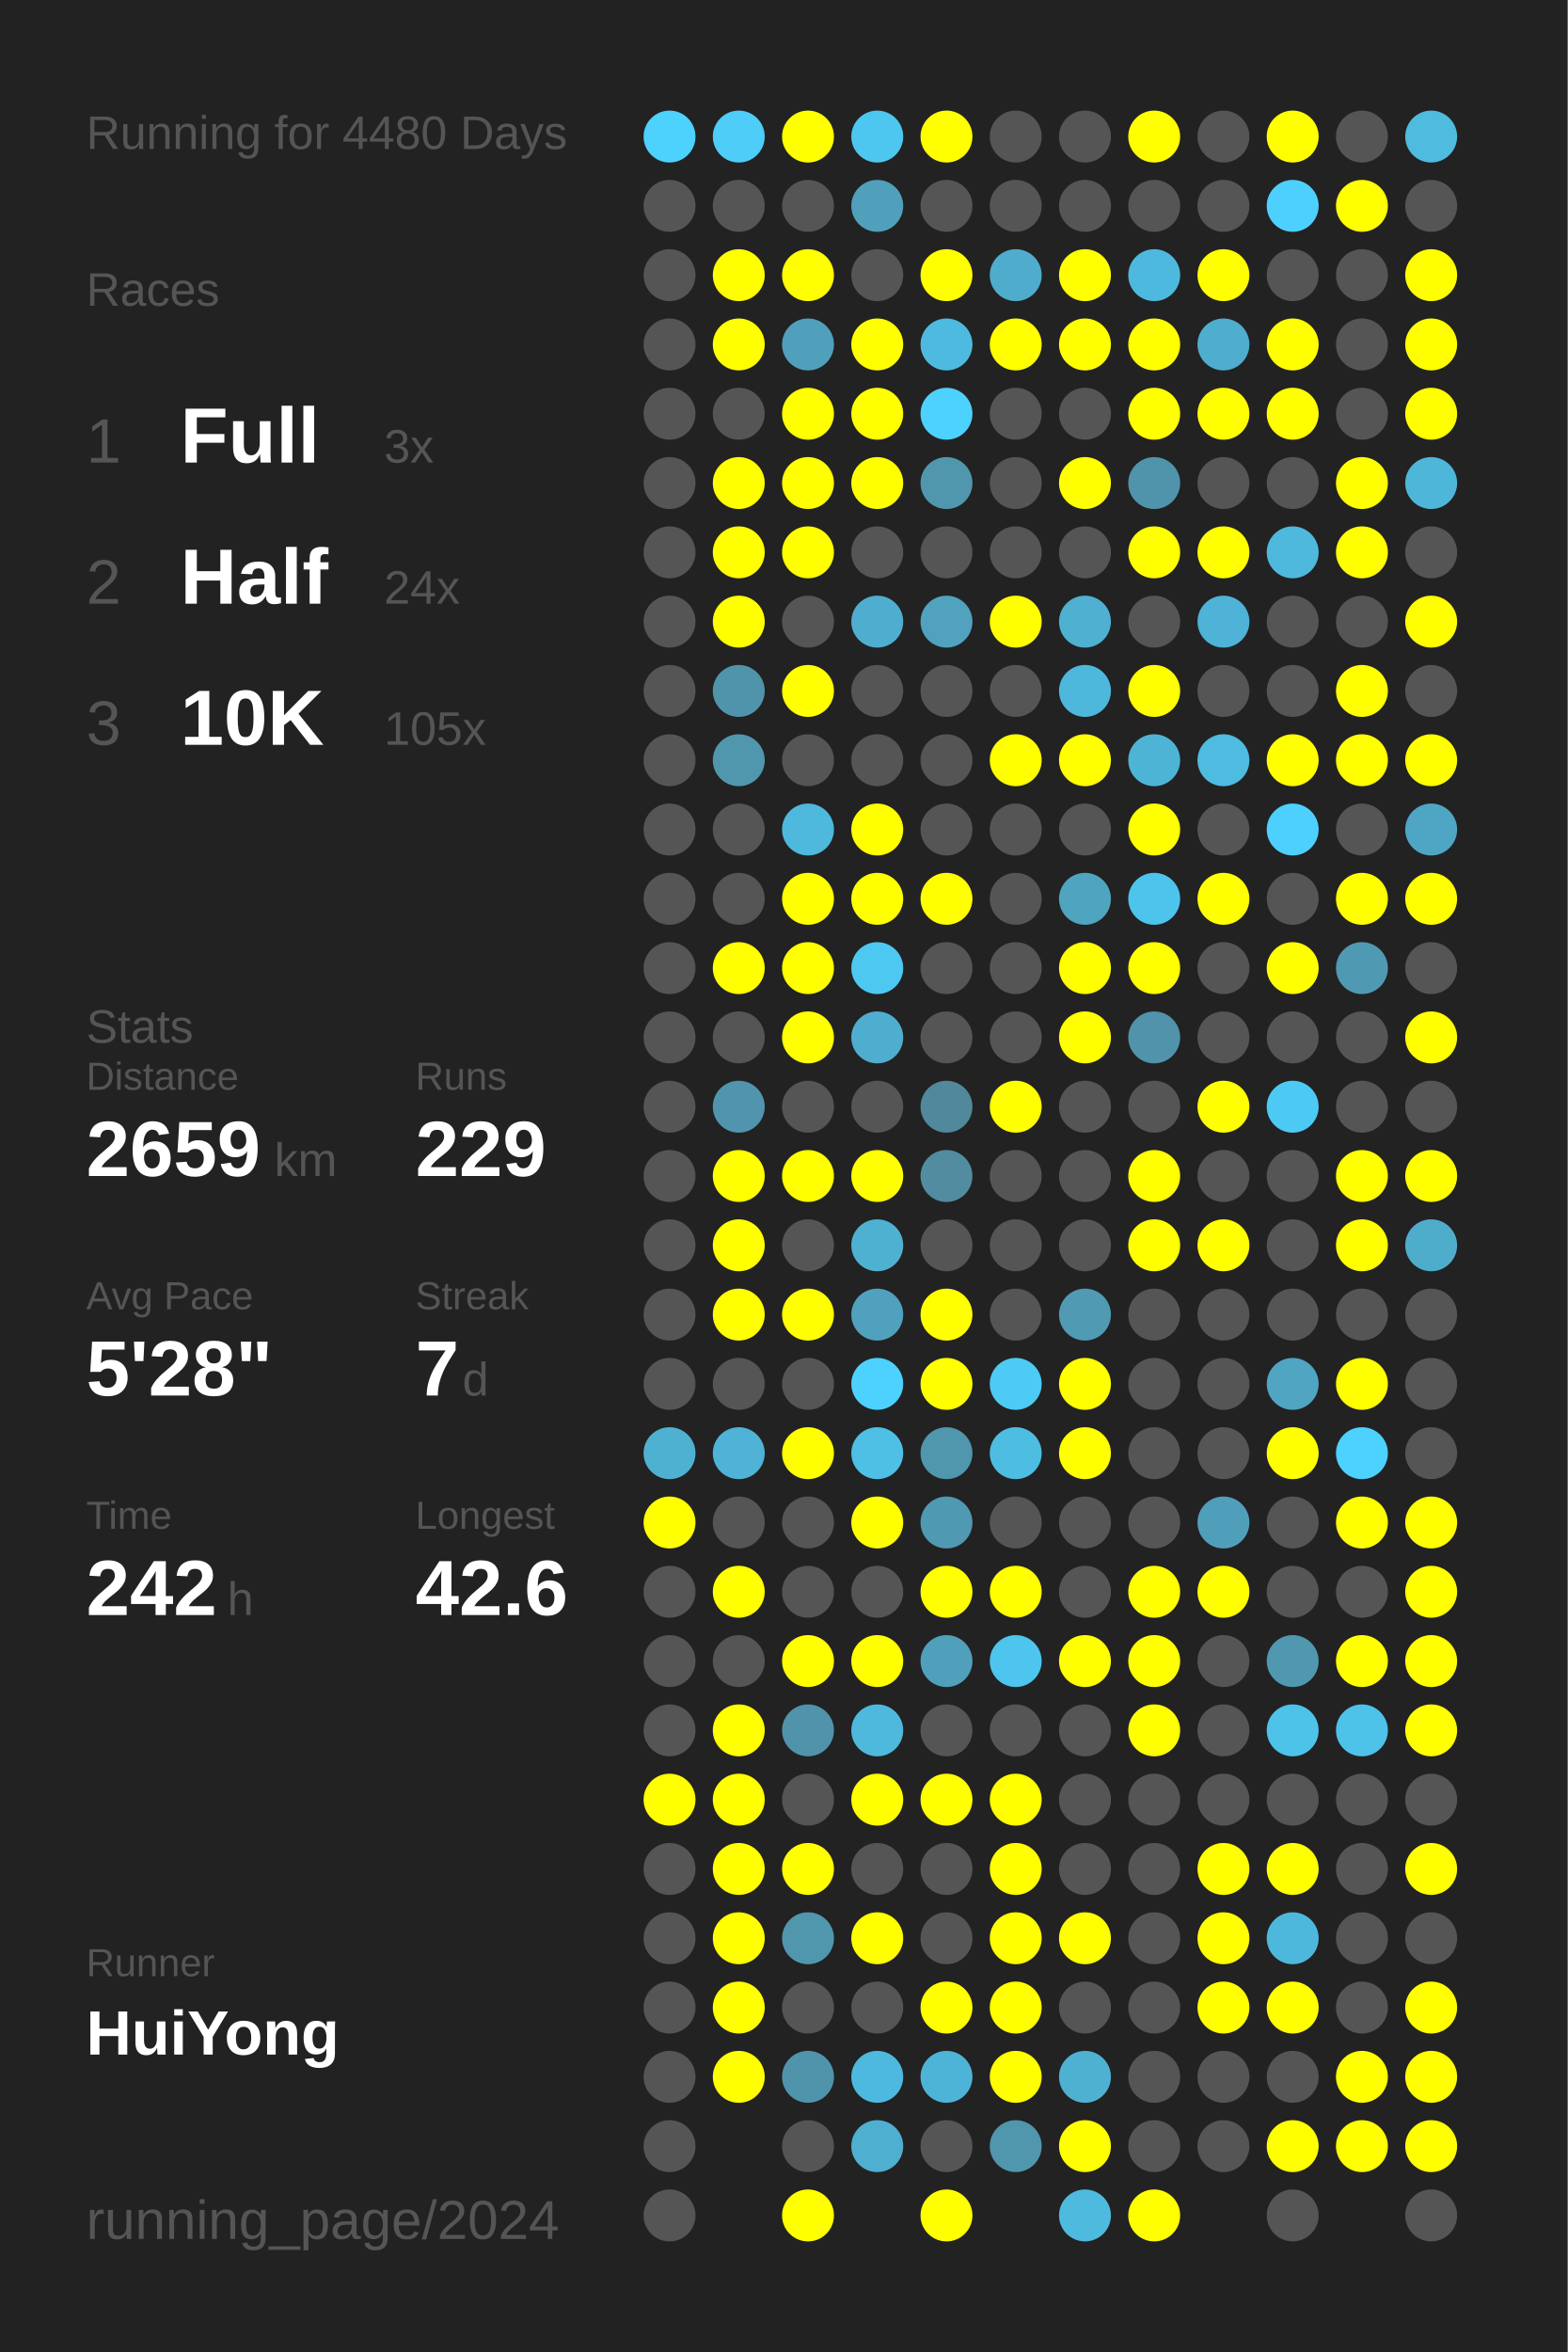
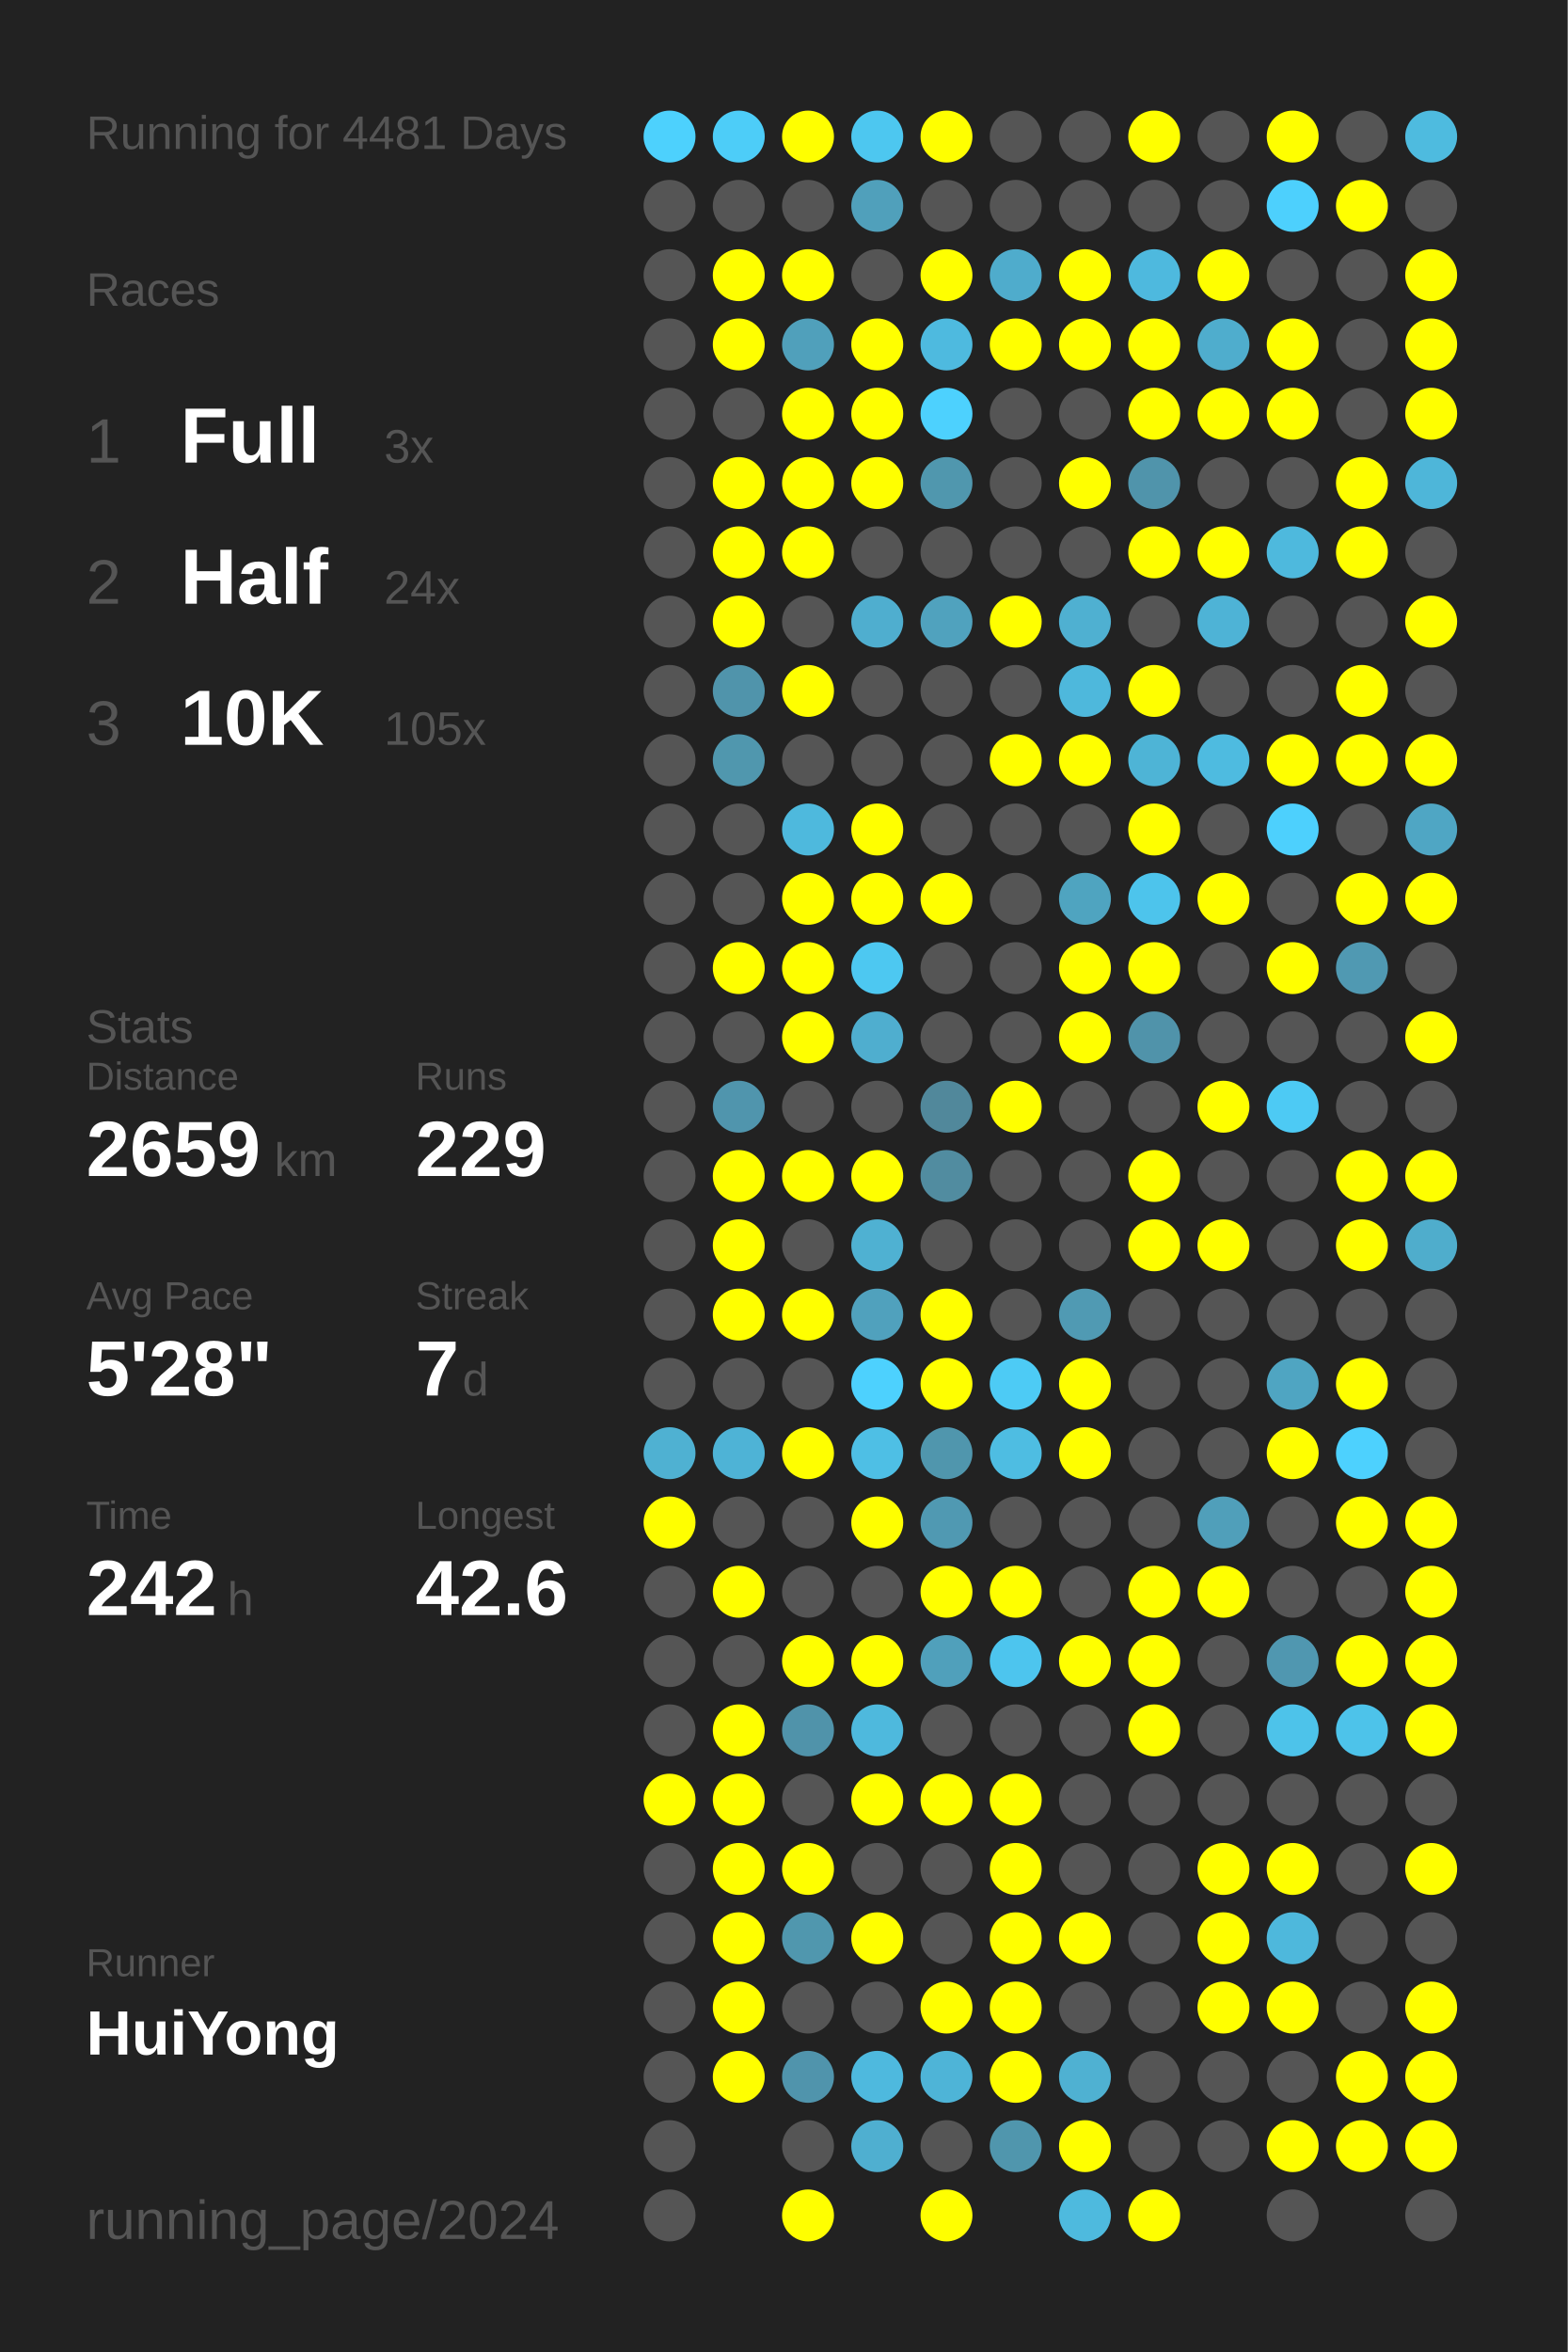
<svg xmlns="http://www.w3.org/2000/svg" baseProfile="full" height="300mm" version="1.1" viewBox="0,0,200,300" width="200mm">
  <defs />
  <rect fill="#222222" height="300" width="200" x="0" y="0" />
-   <text fill="#555555" style="font-size:6px; font-family:Arial;" x="11" y="19">Running for 4480 Days</text>
+   <text fill="#555555" style="font-size:6px; font-family:Arial;" x="11" y="19">Running for 4481 Days</text>
  <text fill="#555555" style="font-size:6px; font-family:Arial;" x="11" y="39">Races</text>
  <text fill="#555555" style="font-size:8px; font-family:Arial;" x="11" y="59">1</text>
  <text fill="#FFFFFF" style="font-size:10px; font-family:Arial; font-weight:bold;" x="23" y="59">Full</text>
  <text fill="#555555" style="font-size:6px; font-family:Arial;" x="49" y="59">3x</text>
  <text fill="#555555" style="font-size:8px; font-family:Arial;" x="11" y="77">2</text>
  <text fill="#FFFFFF" style="font-size:10px; font-family:Arial; font-weight:bold;" x="23" y="77">Half</text>
  <text fill="#555555" style="font-size:6px; font-family:Arial;" x="49" y="77">24x</text>
  <text fill="#555555" style="font-size:8px; font-family:Arial;" x="11" y="95">3</text>
  <text fill="#FFFFFF" style="font-size:10px; font-family:Arial; font-weight:bold;" x="23" y="95">10K</text>
  <text fill="#555555" style="font-size:6px; font-family:Arial;" x="49" y="95">105x</text>
  <text fill="#555555" style="font-size:6px; font-family:Arial;" x="11" y="133">Stats</text>
  <text fill="#555555" style="font-size:5px; font-family:Arial;" x="11" y="139">Distance</text>
  <text fill="#FFFFFF" style="font-size:10px; font-family:Arial; font-weight:bold;" x="11" y="150">2659</text>
  <text fill="#555555" style="font-size:6px; font-family:Arial;" x="35" y="150">km</text>
  <text fill="#555555" style="font-size:5px; font-family:Arial;" x="53" y="139">Runs</text>
  <text fill="#FFFFFF" style="font-size:10px; font-family:Arial; font-weight:bold;" x="53" y="150">229</text>
  <text fill="#555555" style="font-size:5px; font-family:Arial;" x="11" y="167">Avg Pace</text>
  <text fill="#FFFFFF" style="font-size:10px; font-family:Arial; font-weight:bold;" x="11" y="178">5'28"</text>
  <text fill="#555555" style="font-size:5px; font-family:Arial;" x="53" y="167">Streak</text>
  <text fill="#FFFFFF" style="font-size:10px; font-family:Arial; font-weight:bold;" x="53" y="178">7</text>
  <text fill="#555555" style="font-size:6px; font-family:Arial;" x="59" y="178">d</text>
  <text fill="#555555" style="font-size:5px; font-family:Arial;" x="11" y="195">Time</text>
  <text fill="#FFFFFF" style="font-size:10px; font-family:Arial; font-weight:bold;" x="11" y="206">242</text>
  <text fill="#555555" style="font-size:6px; font-family:Arial;" x="29" y="206">h</text>
  <text fill="#555555" style="font-size:5px; font-family:Arial;" x="53" y="195">Longest</text>
  <text fill="#FFFFFF" style="font-size:10px; font-family:Arial; font-weight:bold;" x="53" y="206">42.6</text>
  <text fill="#555555" style="font-size:5px; font-family:Arial;" x="11" y="252.065">Runner</text>
  <text fill="#FFFFFF" style="font-size:8px; font-family:Arial; font-weight:bold;" x="11" y="262.065">HuiYong</text>
  <text fill="#555555" style="font-size:7px; font-family:Arial;" x="11" y="285.581">running_page/2024</text>
  <circle cx="85.417" cy="17.419" fill="#4dd1fd" r="3.312" />
  <circle cx="85.417" cy="26.258" fill="#555555" r="3.312" />
  <circle cx="85.417" cy="35.097" fill="#555555" r="3.312" />
  <circle cx="85.417" cy="43.935" fill="#555555" r="3.312" />
  <circle cx="85.417" cy="52.774" fill="#555555" r="3.312" />
  <circle cx="85.417" cy="61.613" fill="#555555" r="3.312" />
  <circle cx="85.417" cy="70.452" fill="#555555" r="3.312" />
  <circle cx="85.417" cy="79.29" fill="#555555" r="3.312" />
  <circle cx="85.417" cy="88.129" fill="#555555" r="3.312" />
  <circle cx="85.417" cy="96.968" fill="#555555" r="3.312" />
  <circle cx="85.417" cy="105.806" fill="#555555" r="3.312" />
  <circle cx="85.417" cy="114.645" fill="#555555" r="3.312" />
  <circle cx="85.417" cy="123.484" fill="#555555" r="3.312" />
  <circle cx="85.417" cy="132.323" fill="#555555" r="3.312" />
  <circle cx="85.417" cy="141.161" fill="#555555" r="3.312" />
  <circle cx="85.417" cy="150" fill="#555555" r="3.312" />
  <circle cx="85.417" cy="158.839" fill="#555555" r="3.312" />
  <circle cx="85.417" cy="167.677" fill="#555555" r="3.312" />
  <circle cx="85.417" cy="176.516" fill="#555555" r="3.312" />
  <circle cx="85.417" cy="185.355" fill="#4fb1d2" r="3.312" />
  <circle cx="85.417" cy="194.194" fill="#FFFF00" r="3.312" />
  <circle cx="85.417" cy="203.032" fill="#555555" r="3.312" />
  <circle cx="85.417" cy="211.871" fill="#555555" r="3.312" />
  <circle cx="85.417" cy="220.71" fill="#555555" r="3.312" />
  <circle cx="85.417" cy="229.548" fill="#FFFF00" r="3.312" />
  <circle cx="85.417" cy="238.387" fill="#555555" r="3.312" />
  <circle cx="85.417" cy="247.226" fill="#555555" r="3.312" />
  <circle cx="85.417" cy="256.065" fill="#555555" r="3.312" />
  <circle cx="85.417" cy="264.903" fill="#555555" r="3.312" />
  <circle cx="85.417" cy="273.742" fill="#555555" r="3.312" />
  <circle cx="85.417" cy="282.581" fill="#555555" r="3.312" />
  <circle cx="94.25" cy="17.419" fill="#4dcdf8" r="3.312" />
  <circle cx="94.25" cy="26.258" fill="#555555" r="3.312" />
  <circle cx="94.25" cy="35.097" fill="#FFFF00" r="3.312" />
  <circle cx="94.25" cy="43.935" fill="#FFFF00" r="3.312" />
  <circle cx="94.25" cy="52.774" fill="#555555" r="3.312" />
  <circle cx="94.25" cy="61.613" fill="#FFFF00" r="3.312" />
  <circle cx="94.25" cy="70.452" fill="#FFFF00" r="3.312" />
  <circle cx="94.25" cy="79.29" fill="#FFFF00" r="3.312" />
  <circle cx="94.25" cy="88.129" fill="#5094ab" r="3.312" />
  <circle cx="94.25" cy="96.968" fill="#5097ae" r="3.312" />
  <circle cx="94.25" cy="105.806" fill="#555555" r="3.312" />
  <circle cx="94.25" cy="114.645" fill="#555555" r="3.312" />
  <circle cx="94.25" cy="123.484" fill="#FFFF00" r="3.312" />
  <circle cx="94.25" cy="132.323" fill="#555555" r="3.312" />
  <circle cx="94.25" cy="141.161" fill="#5095ad" r="3.312" />
  <circle cx="94.25" cy="150" fill="#FFFF00" r="3.312" />
  <circle cx="94.25" cy="158.839" fill="#FFFF00" r="3.312" />
  <circle cx="94.25" cy="167.677" fill="#FFFF00" r="3.312" />
  <circle cx="94.25" cy="176.516" fill="#555555" r="3.312" />
  <circle cx="94.25" cy="185.355" fill="#4eb3d6" r="3.312" />
  <circle cx="94.25" cy="194.194" fill="#555555" r="3.312" />
  <circle cx="94.25" cy="203.032" fill="#FFFF00" r="3.312" />
  <circle cx="94.25" cy="211.871" fill="#555555" r="3.312" />
  <circle cx="94.25" cy="220.71" fill="#FFFF00" r="3.312" />
  <circle cx="94.25" cy="229.548" fill="#FFFF00" r="3.312" />
  <circle cx="94.25" cy="238.387" fill="#FFFF00" r="3.312" />
  <circle cx="94.25" cy="247.226" fill="#FFFF00" r="3.312" />
  <circle cx="94.25" cy="256.065" fill="#FFFF00" r="3.312" />
  <circle cx="94.25" cy="264.903" fill="#FFFF00" r="3.312" />
  <circle cx="103.083" cy="17.419" fill="#FFFF00" r="3.312" />
  <circle cx="103.083" cy="26.258" fill="#555555" r="3.312" />
  <circle cx="103.083" cy="35.097" fill="#FFFF00" r="3.312" />
  <circle cx="103.083" cy="43.935" fill="#50a0bb" r="3.312" />
  <circle cx="103.083" cy="52.774" fill="#FFFF00" r="3.312" />
  <circle cx="103.083" cy="61.613" fill="#FFFF00" r="3.312" />
  <circle cx="103.083" cy="70.452" fill="#FFFF00" r="3.312" />
  <circle cx="103.083" cy="79.29" fill="#555555" r="3.312" />
  <circle cx="103.083" cy="88.129" fill="#FFFF00" r="3.312" />
  <circle cx="103.083" cy="96.968" fill="#555555" r="3.312" />
  <circle cx="103.083" cy="105.806" fill="#4eb9dd" r="3.312" />
  <circle cx="103.083" cy="114.645" fill="#FFFF00" r="3.312" />
  <circle cx="103.083" cy="123.484" fill="#FFFF00" r="3.312" />
  <circle cx="103.083" cy="132.323" fill="#FFFF00" r="3.312" />
  <circle cx="103.083" cy="141.161" fill="#555555" r="3.312" />
  <circle cx="103.083" cy="150" fill="#FFFF00" r="3.312" />
  <circle cx="103.083" cy="158.839" fill="#555555" r="3.312" />
  <circle cx="103.083" cy="167.677" fill="#FFFF00" r="3.312" />
  <circle cx="103.083" cy="176.516" fill="#555555" r="3.312" />
  <circle cx="103.083" cy="185.355" fill="#FFFF00" r="3.312" />
  <circle cx="103.083" cy="194.194" fill="#555555" r="3.312" />
  <circle cx="103.083" cy="203.032" fill="#555555" r="3.312" />
  <circle cx="103.083" cy="211.871" fill="#FFFF00" r="3.312" />
  <circle cx="103.083" cy="220.71" fill="#5093aa" r="3.312" />
  <circle cx="103.083" cy="229.548" fill="#555555" r="3.312" />
  <circle cx="103.083" cy="238.387" fill="#FFFF00" r="3.312" />
  <circle cx="103.083" cy="247.226" fill="#5097ae" r="3.312" />
  <circle cx="103.083" cy="256.065" fill="#555555" r="3.312" />
  <circle cx="103.083" cy="264.903" fill="#5094ac" r="3.312" />
  <circle cx="103.083" cy="273.742" fill="#555555" r="3.312" />
  <circle cx="103.083" cy="282.581" fill="#FFFF00" r="3.312" />
  <circle cx="111.917" cy="17.419" fill="#4dc7f0" r="3.312" />
  <circle cx="111.917" cy="26.258" fill="#50a0bb" r="3.312" />
  <circle cx="111.917" cy="35.097" fill="#555555" r="3.312" />
  <circle cx="111.917" cy="43.935" fill="#FFFF00" r="3.312" />
  <circle cx="111.917" cy="52.774" fill="#FFFF00" r="3.312" />
  <circle cx="111.917" cy="61.613" fill="#FFFF00" r="3.312" />
  <circle cx="111.917" cy="70.452" fill="#555555" r="3.312" />
  <circle cx="111.917" cy="79.29" fill="#4faecf" r="3.312" />
  <circle cx="111.917" cy="88.129" fill="#555555" r="3.312" />
  <circle cx="111.917" cy="96.968" fill="#555555" r="3.312" />
  <circle cx="111.917" cy="105.806" fill="#FFFF00" r="3.312" />
  <circle cx="111.917" cy="114.645" fill="#FFFF00" r="3.312" />
  <circle cx="111.917" cy="123.484" fill="#4dc8f1" r="3.312" />
  <circle cx="111.917" cy="132.323" fill="#4faecf" r="3.312" />
  <circle cx="111.917" cy="141.161" fill="#555555" r="3.312" />
  <circle cx="111.917" cy="150" fill="#FFFF00" r="3.312" />
  <circle cx="111.917" cy="158.839" fill="#4fb1d2" r="3.312" />
  <circle cx="111.917" cy="167.677" fill="#50a1bd" r="3.312" />
  <circle cx="111.917" cy="176.516" fill="#4dd1fe" r="3.312" />
  <circle cx="111.917" cy="185.355" fill="#4ebfe5" r="3.312" />
  <circle cx="111.917" cy="194.194" fill="#FFFF00" r="3.312" />
  <circle cx="111.917" cy="203.032" fill="#555555" r="3.312" />
  <circle cx="111.917" cy="211.871" fill="#FFFF00" r="3.312" />
  <circle cx="111.917" cy="220.71" fill="#4eb9dd" r="3.312" />
  <circle cx="111.917" cy="229.548" fill="#FFFF00" r="3.312" />
  <circle cx="111.917" cy="238.387" fill="#555555" r="3.312" />
  <circle cx="111.917" cy="247.226" fill="#FFFF00" r="3.312" />
  <circle cx="111.917" cy="256.065" fill="#555555" r="3.312" />
  <circle cx="111.917" cy="264.903" fill="#4eb9de" r="3.312" />
  <circle cx="111.917" cy="273.742" fill="#4fafd0" r="3.312" />
  <circle cx="120.75" cy="17.419" fill="#FFFF00" r="3.312" />
  <circle cx="120.75" cy="26.258" fill="#555555" r="3.312" />
  <circle cx="120.75" cy="35.097" fill="#FFFF00" r="3.312" />
  <circle cx="120.75" cy="43.935" fill="#4ebadf" r="3.312" />
  <circle cx="120.75" cy="52.774" fill="#4dd1fe" r="3.312" />
  <circle cx="120.75" cy="61.613" fill="#5097ae" r="3.312" />
  <circle cx="120.75" cy="70.452" fill="#555555" r="3.312" />
  <circle cx="120.75" cy="79.29" fill="#50a2be" r="3.312" />
  <circle cx="120.75" cy="88.129" fill="#555555" r="3.312" />
  <circle cx="120.75" cy="96.968" fill="#555555" r="3.312" />
  <circle cx="120.75" cy="105.806" fill="#555555" r="3.312" />
  <circle cx="120.75" cy="114.645" fill="#FFFF00" r="3.312" />
  <circle cx="120.75" cy="123.484" fill="#555555" r="3.312" />
  <circle cx="120.75" cy="132.323" fill="#555555" r="3.312" />
  <circle cx="120.75" cy="141.161" fill="#51889b" r="3.312" />
  <circle cx="120.75" cy="150" fill="#518ca0" r="3.312" />
  <circle cx="120.75" cy="158.839" fill="#555555" r="3.312" />
  <circle cx="120.75" cy="167.677" fill="#FFFF00" r="3.312" />
  <circle cx="120.75" cy="176.516" fill="#FFFF00" r="3.312" />
  <circle cx="120.75" cy="185.355" fill="#5096ad" r="3.312" />
  <circle cx="120.75" cy="194.194" fill="#5099b2" r="3.312" />
  <circle cx="120.75" cy="203.032" fill="#FFFF00" r="3.312" />
  <circle cx="120.75" cy="211.871" fill="#50a0bb" r="3.312" />
  <circle cx="120.75" cy="220.71" fill="#555555" r="3.312" />
  <circle cx="120.75" cy="229.548" fill="#FFFF00" r="3.312" />
  <circle cx="120.75" cy="238.387" fill="#555555" r="3.312" />
  <circle cx="120.75" cy="247.226" fill="#555555" r="3.312" />
  <circle cx="120.75" cy="256.065" fill="#FFFF00" r="3.312" />
  <circle cx="120.75" cy="264.903" fill="#4eb4d7" r="3.312" />
  <circle cx="120.75" cy="273.742" fill="#555555" r="3.312" />
  <circle cx="120.75" cy="282.581" fill="#FFFF00" r="3.312" />
  <circle cx="129.583" cy="17.419" fill="#555555" r="3.312" />
  <circle cx="129.583" cy="26.258" fill="#555555" r="3.312" />
  <circle cx="129.583" cy="35.097" fill="#4faccc" r="3.312" />
  <circle cx="129.583" cy="43.935" fill="#FFFF00" r="3.312" />
  <circle cx="129.583" cy="52.774" fill="#555555" r="3.312" />
  <circle cx="129.583" cy="61.613" fill="#555555" r="3.312" />
  <circle cx="129.583" cy="70.452" fill="#555555" r="3.312" />
  <circle cx="129.583" cy="79.29" fill="#FFFF00" r="3.312" />
  <circle cx="129.583" cy="88.129" fill="#555555" r="3.312" />
  <circle cx="129.583" cy="96.968" fill="#FFFF00" r="3.312" />
  <circle cx="129.583" cy="105.806" fill="#555555" r="3.312" />
  <circle cx="129.583" cy="114.645" fill="#555555" r="3.312" />
  <circle cx="129.583" cy="123.484" fill="#555555" r="3.312" />
  <circle cx="129.583" cy="132.323" fill="#555555" r="3.312" />
  <circle cx="129.583" cy="141.161" fill="#FFFF00" r="3.312" />
  <circle cx="129.583" cy="150" fill="#555555" r="3.312" />
  <circle cx="129.583" cy="158.839" fill="#555555" r="3.312" />
  <circle cx="129.583" cy="167.677" fill="#555555" r="3.312" />
  <circle cx="129.583" cy="176.516" fill="#4dcbf5" r="3.312" />
  <circle cx="129.583" cy="185.355" fill="#4ebde2" r="3.312" />
  <circle cx="129.583" cy="194.194" fill="#555555" r="3.312" />
  <circle cx="129.583" cy="203.032" fill="#FFFF00" r="3.312" />
  <circle cx="129.583" cy="211.871" fill="#4dc5ee" r="3.312" />
  <circle cx="129.583" cy="220.71" fill="#555555" r="3.312" />
  <circle cx="129.583" cy="229.548" fill="#FFFF00" r="3.312" />
  <circle cx="129.583" cy="238.387" fill="#FFFF00" r="3.312" />
  <circle cx="129.583" cy="247.226" fill="#FFFF00" r="3.312" />
  <circle cx="129.583" cy="256.065" fill="#FFFF00" r="3.312" />
  <circle cx="129.583" cy="264.903" fill="#FFFF00" r="3.312" />
  <circle cx="129.583" cy="273.742" fill="#5096ad" r="3.312" />
  <circle cx="138.417" cy="17.419" fill="#555555" r="3.312" />
  <circle cx="138.417" cy="26.258" fill="#555555" r="3.312" />
  <circle cx="138.417" cy="35.097" fill="#FFFF00" r="3.312" />
  <circle cx="138.417" cy="43.935" fill="#FFFF00" r="3.312" />
  <circle cx="138.417" cy="52.774" fill="#555555" r="3.312" />
  <circle cx="138.417" cy="61.613" fill="#FFFF00" r="3.312" />
  <circle cx="138.417" cy="70.452" fill="#555555" r="3.312" />
  <circle cx="138.417" cy="79.29" fill="#4fb0d1" r="3.312" />
  <circle cx="138.417" cy="88.129" fill="#4eb8dc" r="3.312" />
  <circle cx="138.417" cy="96.968" fill="#FFFF00" r="3.312" />
  <circle cx="138.417" cy="105.806" fill="#555555" r="3.312" />
  <circle cx="138.417" cy="114.645" fill="#4fa4c0" r="3.312" />
  <circle cx="138.417" cy="123.484" fill="#FFFF00" r="3.312" />
  <circle cx="138.417" cy="132.323" fill="#FFFF00" r="3.312" />
  <circle cx="138.417" cy="141.161" fill="#555555" r="3.312" />
  <circle cx="138.417" cy="150" fill="#555555" r="3.312" />
  <circle cx="138.417" cy="158.839" fill="#555555" r="3.312" />
  <circle cx="138.417" cy="167.677" fill="#509ab3" r="3.312" />
  <circle cx="138.417" cy="176.516" fill="#FFFF00" r="3.312" />
  <circle cx="138.417" cy="185.355" fill="#FFFF00" r="3.312" />
  <circle cx="138.417" cy="194.194" fill="#555555" r="3.312" />
  <circle cx="138.417" cy="203.032" fill="#555555" r="3.312" />
  <circle cx="138.417" cy="211.871" fill="#FFFF00" r="3.312" />
  <circle cx="138.417" cy="220.71" fill="#555555" r="3.312" />
  <circle cx="138.417" cy="229.548" fill="#555555" r="3.312" />
  <circle cx="138.417" cy="238.387" fill="#555555" r="3.312" />
  <circle cx="138.417" cy="247.226" fill="#FFFF00" r="3.312" />
  <circle cx="138.417" cy="256.065" fill="#555555" r="3.312" />
  <circle cx="138.417" cy="264.903" fill="#4fb1d2" r="3.312" />
  <circle cx="138.417" cy="273.742" fill="#FFFF00" r="3.312" />
  <circle cx="138.417" cy="282.581" fill="#4ebade" r="3.312" />
  <circle cx="147.25" cy="17.419" fill="#FFFF00" r="3.312" />
  <circle cx="147.25" cy="26.258" fill="#555555" r="3.312" />
  <circle cx="147.25" cy="35.097" fill="#4eb9de" r="3.312" />
  <circle cx="147.25" cy="43.935" fill="#FFFF00" r="3.312" />
  <circle cx="147.25" cy="52.774" fill="#FFFF00" r="3.312" />
  <circle cx="147.25" cy="61.613" fill="#5094ab" r="3.312" />
  <circle cx="147.25" cy="70.452" fill="#FFFF00" r="3.312" />
  <circle cx="147.25" cy="79.29" fill="#555555" r="3.312" />
  <circle cx="147.25" cy="88.129" fill="#FFFF00" r="3.312" />
  <circle cx="147.25" cy="96.968" fill="#4eb4d6" r="3.312" />
  <circle cx="147.25" cy="105.806" fill="#FFFF00" r="3.312" />
  <circle cx="147.25" cy="114.645" fill="#4dc4ec" r="3.312" />
  <circle cx="147.25" cy="123.484" fill="#FFFF00" r="3.312" />
  <circle cx="147.25" cy="132.323" fill="#5093aa" r="3.312" />
  <circle cx="147.25" cy="141.161" fill="#555555" r="3.312" />
  <circle cx="147.25" cy="150" fill="#FFFF00" r="3.312" />
  <circle cx="147.25" cy="158.839" fill="#FFFF00" r="3.312" />
  <circle cx="147.25" cy="167.677" fill="#555555" r="3.312" />
  <circle cx="147.25" cy="176.516" fill="#555555" r="3.312" />
  <circle cx="147.25" cy="185.355" fill="#555555" r="3.312" />
  <circle cx="147.25" cy="194.194" fill="#555555" r="3.312" />
  <circle cx="147.25" cy="203.032" fill="#FFFF00" r="3.312" />
  <circle cx="147.25" cy="211.871" fill="#FFFF00" r="3.312" />
  <circle cx="147.25" cy="220.71" fill="#FFFF00" r="3.312" />
  <circle cx="147.25" cy="229.548" fill="#555555" r="3.312" />
  <circle cx="147.25" cy="238.387" fill="#555555" r="3.312" />
  <circle cx="147.25" cy="247.226" fill="#555555" r="3.312" />
  <circle cx="147.25" cy="256.065" fill="#555555" r="3.312" />
  <circle cx="147.25" cy="264.903" fill="#555555" r="3.312" />
  <circle cx="147.25" cy="273.742" fill="#555555" r="3.312" />
  <circle cx="147.25" cy="282.581" fill="#FFFF00" r="3.312" />
  <circle cx="156.083" cy="17.419" fill="#555555" r="3.312" />
  <circle cx="156.083" cy="26.258" fill="#555555" r="3.312" />
  <circle cx="156.083" cy="35.097" fill="#FFFF00" r="3.312" />
  <circle cx="156.083" cy="43.935" fill="#4fadcd" r="3.312" />
  <circle cx="156.083" cy="52.774" fill="#FFFF00" r="3.312" />
  <circle cx="156.083" cy="61.613" fill="#555555" r="3.312" />
  <circle cx="156.083" cy="70.452" fill="#FFFF00" r="3.312" />
  <circle cx="156.083" cy="79.29" fill="#4eb3d6" r="3.312" />
  <circle cx="156.083" cy="88.129" fill="#555555" r="3.312" />
  <circle cx="156.083" cy="96.968" fill="#4ebbe0" r="3.312" />
  <circle cx="156.083" cy="105.806" fill="#555555" r="3.312" />
  <circle cx="156.083" cy="114.645" fill="#FFFF00" r="3.312" />
  <circle cx="156.083" cy="123.484" fill="#555555" r="3.312" />
  <circle cx="156.083" cy="132.323" fill="#555555" r="3.312" />
  <circle cx="156.083" cy="141.161" fill="#FFFF00" r="3.312" />
  <circle cx="156.083" cy="150" fill="#555555" r="3.312" />
  <circle cx="156.083" cy="158.839" fill="#FFFF00" r="3.312" />
  <circle cx="156.083" cy="167.677" fill="#555555" r="3.312" />
  <circle cx="156.083" cy="176.516" fill="#555555" r="3.312" />
  <circle cx="156.083" cy="185.355" fill="#555555" r="3.312" />
  <circle cx="156.083" cy="194.194" fill="#509fba" r="3.312" />
  <circle cx="156.083" cy="203.032" fill="#FFFF00" r="3.312" />
  <circle cx="156.083" cy="211.871" fill="#555555" r="3.312" />
  <circle cx="156.083" cy="220.71" fill="#555555" r="3.312" />
  <circle cx="156.083" cy="229.548" fill="#555555" r="3.312" />
  <circle cx="156.083" cy="238.387" fill="#FFFF00" r="3.312" />
  <circle cx="156.083" cy="247.226" fill="#FFFF00" r="3.312" />
  <circle cx="156.083" cy="256.065" fill="#FFFF00" r="3.312" />
  <circle cx="156.083" cy="264.903" fill="#555555" r="3.312" />
  <circle cx="156.083" cy="273.742" fill="#555555" r="3.312" />
  <circle cx="164.917" cy="17.419" fill="#FFFF00" r="3.312" />
  <circle cx="164.917" cy="26.258" fill="#4dd0fd" r="3.312" />
  <circle cx="164.917" cy="35.097" fill="#555555" r="3.312" />
  <circle cx="164.917" cy="43.935" fill="#FFFF00" r="3.312" />
  <circle cx="164.917" cy="52.774" fill="#FFFF00" r="3.312" />
  <circle cx="164.917" cy="61.613" fill="#555555" r="3.312" />
  <circle cx="164.917" cy="70.452" fill="#4eb9dd" r="3.312" />
  <circle cx="164.917" cy="79.29" fill="#555555" r="3.312" />
  <circle cx="164.917" cy="88.129" fill="#555555" r="3.312" />
  <circle cx="164.917" cy="96.968" fill="#FFFF00" r="3.312" />
  <circle cx="164.917" cy="105.806" fill="#4dd0fd" r="3.312" />
  <circle cx="164.917" cy="114.645" fill="#555555" r="3.312" />
  <circle cx="164.917" cy="123.484" fill="#FFFF00" r="3.312" />
  <circle cx="164.917" cy="132.323" fill="#555555" r="3.312" />
  <circle cx="164.917" cy="141.161" fill="#4dcaf4" r="3.312" />
  <circle cx="164.917" cy="150" fill="#555555" r="3.312" />
  <circle cx="164.917" cy="158.839" fill="#555555" r="3.312" />
  <circle cx="164.917" cy="167.677" fill="#555555" r="3.312" />
  <circle cx="164.917" cy="176.516" fill="#4fa5c2" r="3.312" />
  <circle cx="164.917" cy="185.355" fill="#FFFF00" r="3.312" />
  <circle cx="164.917" cy="194.194" fill="#555555" r="3.312" />
  <circle cx="164.917" cy="203.032" fill="#555555" r="3.312" />
  <circle cx="164.917" cy="211.871" fill="#5097b0" r="3.312" />
  <circle cx="164.917" cy="220.71" fill="#4dc3ea" r="3.312" />
  <circle cx="164.917" cy="229.548" fill="#555555" r="3.312" />
  <circle cx="164.917" cy="238.387" fill="#FFFF00" r="3.312" />
  <circle cx="164.917" cy="247.226" fill="#4eb8dc" r="3.312" />
  <circle cx="164.917" cy="256.065" fill="#FFFF00" r="3.312" />
  <circle cx="164.917" cy="264.903" fill="#555555" r="3.312" />
  <circle cx="164.917" cy="273.742" fill="#FFFF00" r="3.312" />
  <circle cx="164.917" cy="282.581" fill="#555555" r="3.312" />
  <circle cx="173.75" cy="17.419" fill="#555555" r="3.312" />
  <circle cx="173.75" cy="26.258" fill="#FFFF00" r="3.312" />
  <circle cx="173.75" cy="35.097" fill="#555555" r="3.312" />
  <circle cx="173.75" cy="43.935" fill="#555555" r="3.312" />
  <circle cx="173.75" cy="52.774" fill="#555555" r="3.312" />
  <circle cx="173.75" cy="61.613" fill="#FFFF00" r="3.312" />
  <circle cx="173.75" cy="70.452" fill="#FFFF00" r="3.312" />
  <circle cx="173.75" cy="79.29" fill="#555555" r="3.312" />
  <circle cx="173.75" cy="88.129" fill="#FFFF00" r="3.312" />
  <circle cx="173.75" cy="96.968" fill="#FFFF00" r="3.312" />
  <circle cx="173.75" cy="105.806" fill="#555555" r="3.312" />
  <circle cx="173.75" cy="114.645" fill="#FFFF00" r="3.312" />
  <circle cx="173.75" cy="123.484" fill="#5099b2" r="3.312" />
  <circle cx="173.75" cy="132.323" fill="#555555" r="3.312" />
  <circle cx="173.75" cy="141.161" fill="#555555" r="3.312" />
  <circle cx="173.75" cy="150" fill="#FFFF00" r="3.312" />
  <circle cx="173.75" cy="158.839" fill="#FFFF00" r="3.312" />
  <circle cx="173.75" cy="167.677" fill="#555555" r="3.312" />
  <circle cx="173.75" cy="176.516" fill="#FFFF00" r="3.312" />
  <circle cx="173.75" cy="185.355" fill="#4dd1fe" r="3.312" />
  <circle cx="173.75" cy="194.194" fill="#FFFF00" r="3.312" />
  <circle cx="173.75" cy="203.032" fill="#555555" r="3.312" />
  <circle cx="173.75" cy="211.871" fill="#FFFF00" r="3.312" />
  <circle cx="173.75" cy="220.71" fill="#4dc3ea" r="3.312" />
  <circle cx="173.75" cy="229.548" fill="#555555" r="3.312" />
  <circle cx="173.75" cy="238.387" fill="#555555" r="3.312" />
  <circle cx="173.75" cy="247.226" fill="#555555" r="3.312" />
  <circle cx="173.75" cy="256.065" fill="#555555" r="3.312" />
  <circle cx="173.75" cy="264.903" fill="#FFFF00" r="3.312" />
  <circle cx="173.75" cy="273.742" fill="#FFFF00" r="3.312" />
  <circle cx="182.583" cy="17.419" fill="#4ebbdf" r="3.312" />
  <circle cx="182.583" cy="26.258" fill="#555555" r="3.312" />
  <circle cx="182.583" cy="35.097" fill="#FFFF00" r="3.312" />
  <circle cx="182.583" cy="43.935" fill="#FFFF00" r="3.312" />
  <circle cx="182.583" cy="52.774" fill="#FFFF00" r="3.312" />
  <circle cx="182.583" cy="61.613" fill="#4eb6d9" r="3.312" />
  <circle cx="182.583" cy="70.452" fill="#555555" r="3.312" />
  <circle cx="182.583" cy="79.29" fill="#FFFF00" r="3.312" />
  <circle cx="182.583" cy="88.129" fill="#555555" r="3.312" />
  <circle cx="182.583" cy="96.968" fill="#FFFF00" r="3.312" />
  <circle cx="182.583" cy="105.806" fill="#4fa6c4" r="3.312" />
  <circle cx="182.583" cy="114.645" fill="#FFFF00" r="3.312" />
  <circle cx="182.583" cy="123.484" fill="#555555" r="3.312" />
  <circle cx="182.583" cy="132.323" fill="#FFFF00" r="3.312" />
  <circle cx="182.583" cy="141.161" fill="#555555" r="3.312" />
  <circle cx="182.583" cy="150" fill="#FFFF00" r="3.312" />
  <circle cx="182.583" cy="158.839" fill="#4fadcc" r="3.312" />
  <circle cx="182.583" cy="167.677" fill="#555555" r="3.312" />
  <circle cx="182.583" cy="176.516" fill="#555555" r="3.312" />
  <circle cx="182.583" cy="185.355" fill="#555555" r="3.312" />
  <circle cx="182.583" cy="194.194" fill="#FFFF00" r="3.312" />
  <circle cx="182.583" cy="203.032" fill="#FFFF00" r="3.312" />
  <circle cx="182.583" cy="211.871" fill="#FFFF00" r="3.312" />
  <circle cx="182.583" cy="220.71" fill="#FFFF00" r="3.312" />
  <circle cx="182.583" cy="229.548" fill="#555555" r="3.312" />
  <circle cx="182.583" cy="238.387" fill="#FFFF00" r="3.312" />
  <circle cx="182.583" cy="247.226" fill="#555555" r="3.312" />
  <circle cx="182.583" cy="256.065" fill="#FFFF00" r="3.312" />
  <circle cx="182.583" cy="264.903" fill="#FFFF00" r="3.312" />
  <circle cx="182.583" cy="273.742" fill="#FFFF00" r="3.312" />
  <circle cx="182.583" cy="282.581" fill="#555555" r="3.312" />
</svg>
